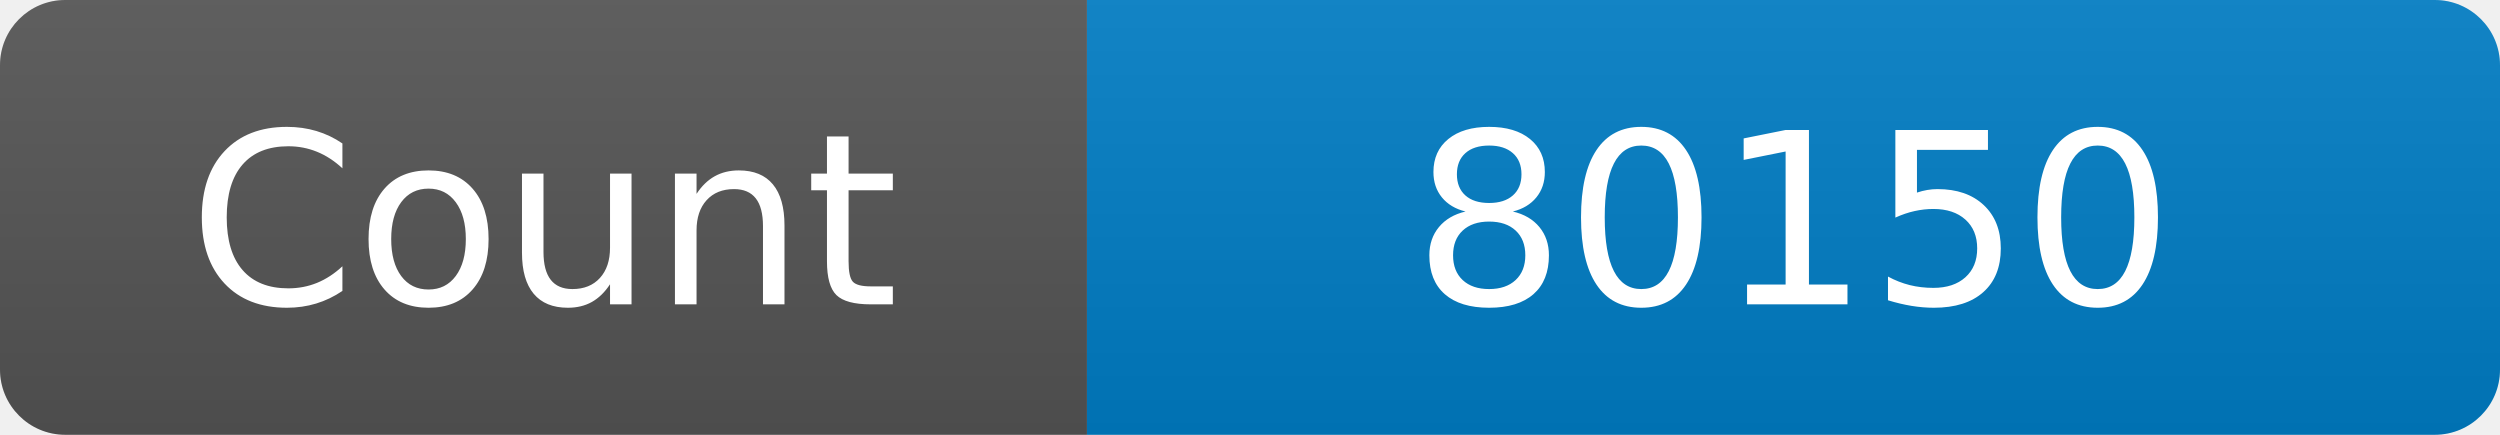
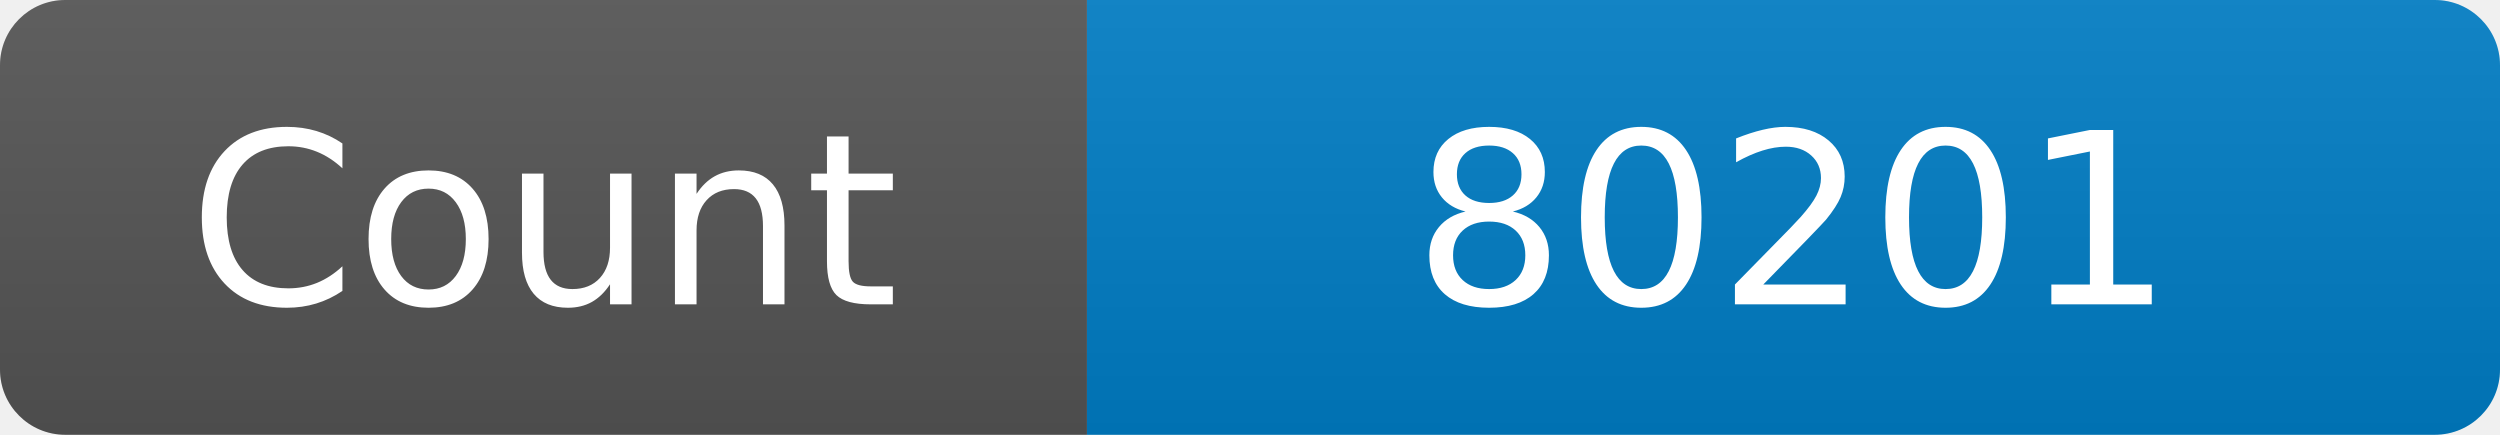
<svg xmlns="http://www.w3.org/2000/svg" width="115" height="20" role="img" aria-label="Maintained?: yes">
  <linearGradient id="s" x2="0" y2="100%">
    <stop offset="0" stop-color="#bbb" stop-opacity=".1" />
    <stop offset="1" stop-opacity=".1" />
  </linearGradient>
  <clipPath id="r">
    <rect width="115" height="20" rx="3" fill="#fff" />
  </clipPath>
  <g clip-path="url(#r)">
    <rect width="50" height="20" fill="#555" />
    <rect x="50" width="160" height="20" fill="#007ec6" />
    <rect width="115" height="20" fill="url(#s)" />
  </g>
  <g fill="#fff" text-anchor="middle" font-family="Verdana,Geneva,DejaVu Sans,sans-serif" font-size="110">
    <text x="250" y="140" transform="scale(.1)" fill="#fff">Count</text>
-     <text x="825" y="140" transform="scale(.1)" fill="#fff">80150</text>
+     <text x="825" y="140" transform="scale(.1)" fill="#fff">80201</text>
  </g>
</svg>
